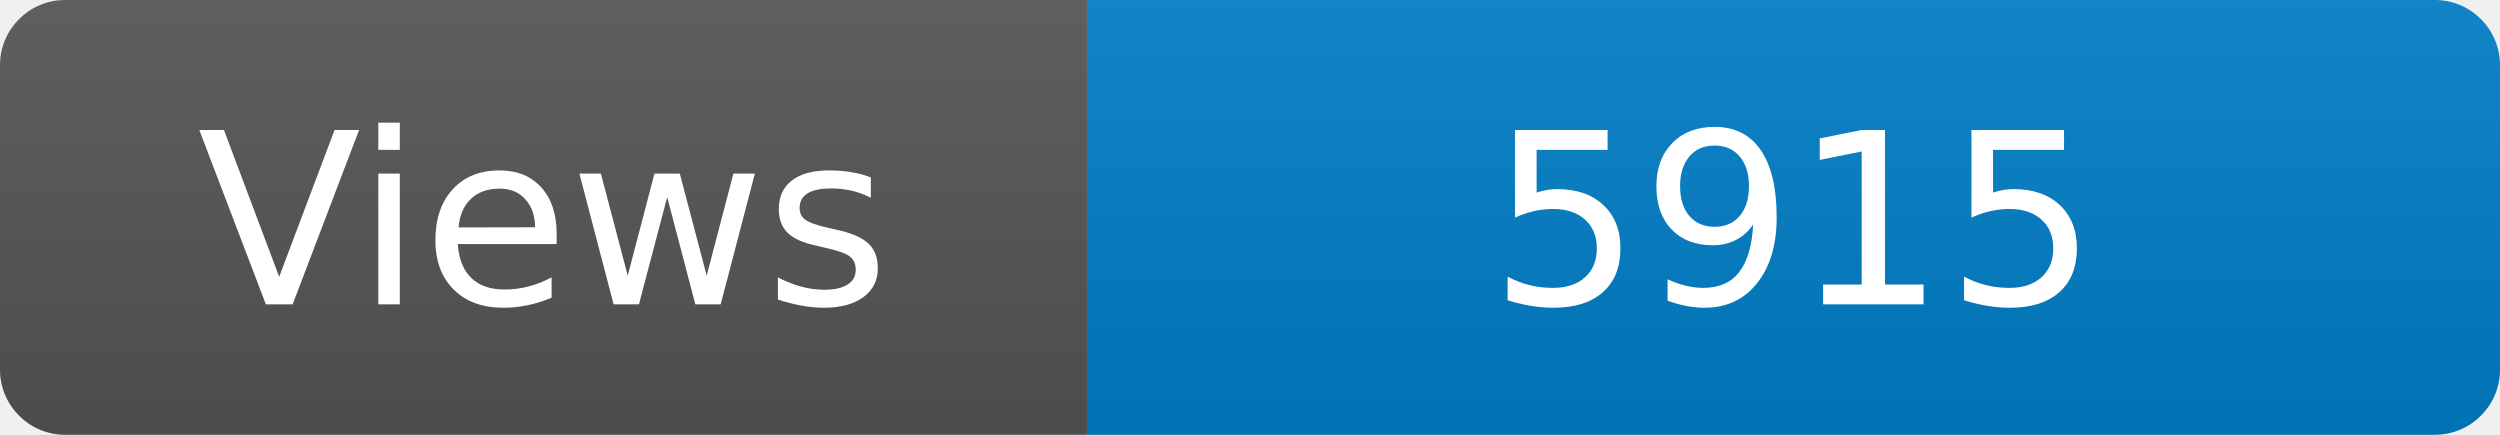
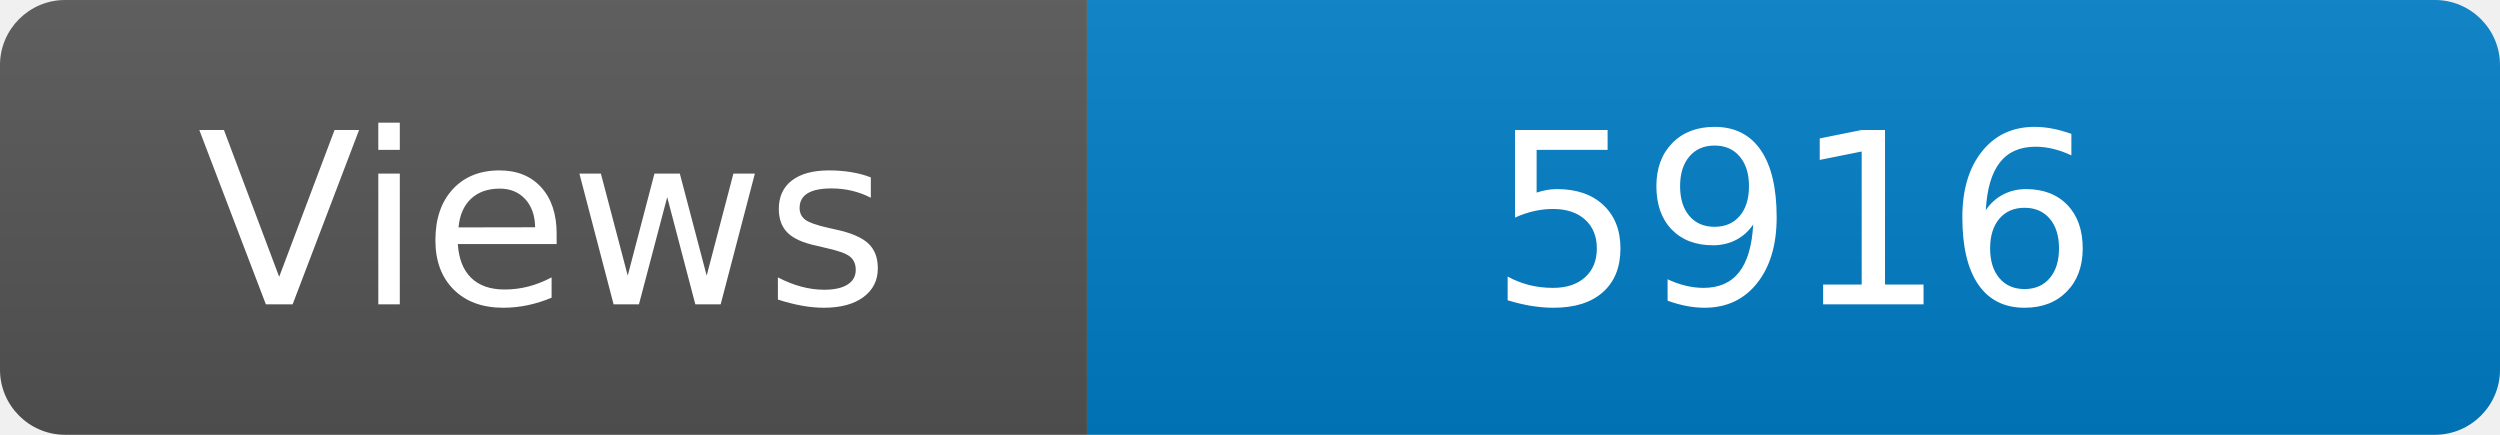
<svg xmlns="http://www.w3.org/2000/svg" width="115" height="20" role="img" aria-label="Maintained?: yes">
  <linearGradient id="s" x2="0" y2="100%">
    <stop offset="0" stop-color="#bbb" stop-opacity=".1" />
    <stop offset="1" stop-opacity=".1" />
  </linearGradient>
  <clipPath id="r">
    <rect width="115" height="20" rx="3" fill="#fff" />
  </clipPath>
  <g clip-path="url(#r)">
    <rect width="50" height="20" fill="#555" />
    <rect x="50" width="160" height="20" fill="#007ec6" />
    <rect width="115" height="20" fill="url(#s)" />
  </g>
  <g fill="#fff" text-anchor="middle" font-family="Verdana,Geneva,DejaVu Sans,sans-serif" font-size="110">
    <text x="250" y="140" transform="scale(.1)" fill="#fff">Views</text>
-     <text x="825" y="140" transform="scale(.1)" fill="#fff">5915</text>
+     <text x="825" y="140" transform="scale(.1)" fill="#fff">5916</text>
  </g>
</svg>
